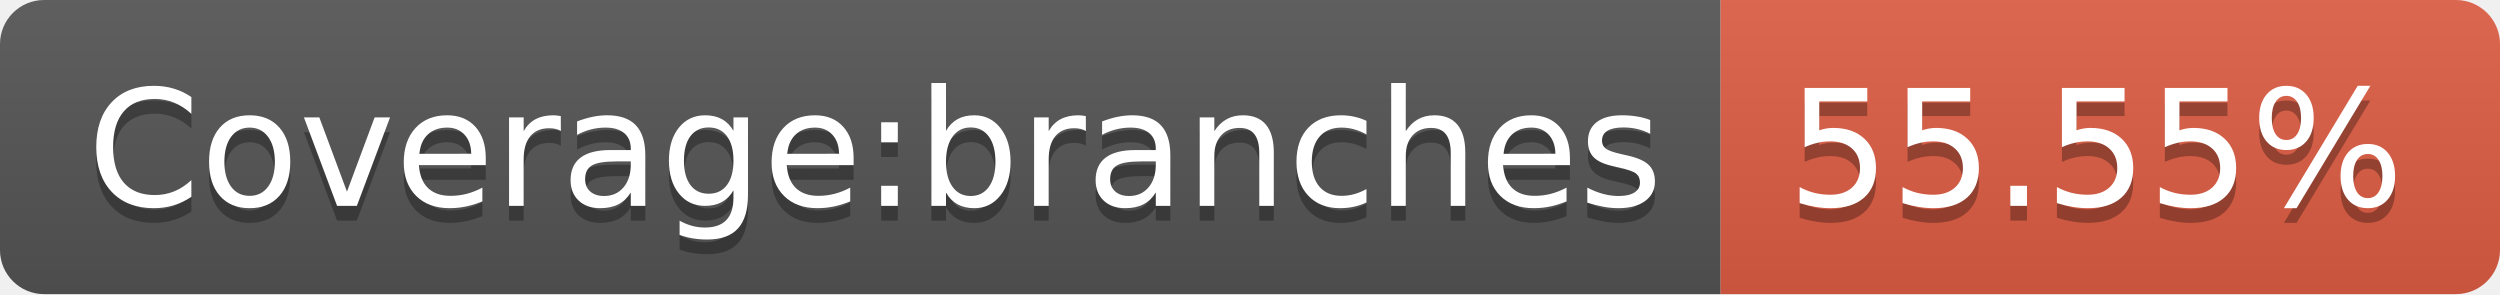
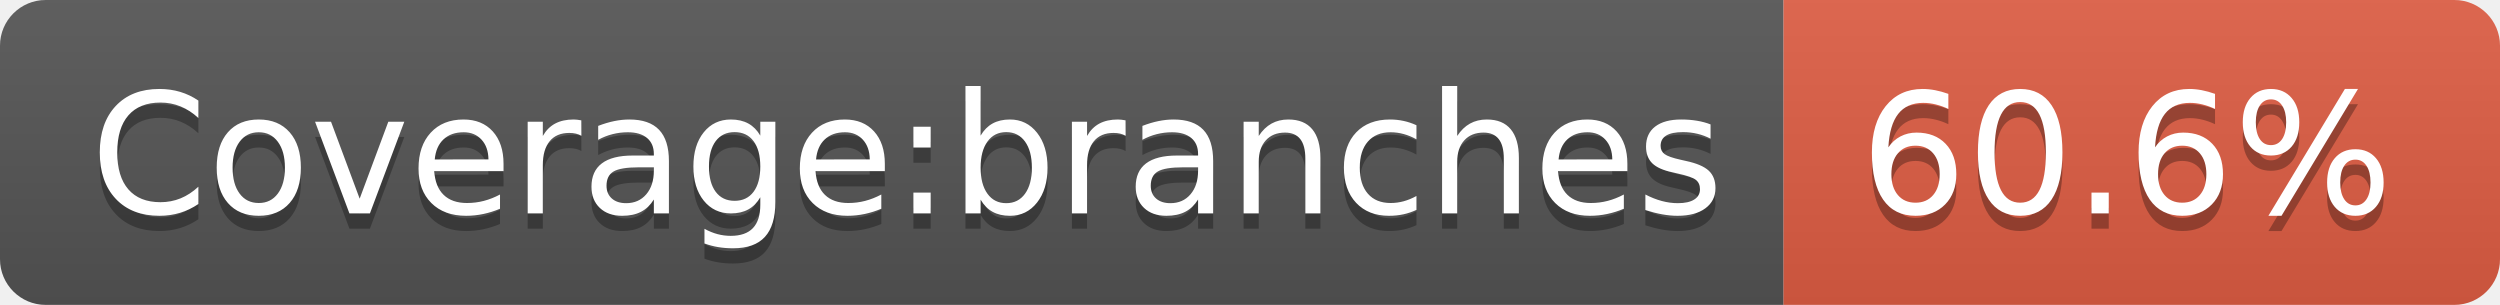
- <svg xmlns="http://www.w3.org/2000/svg" width="170" height="20" role="img" aria-label="Coverage:branches: 55.55%">
+ <svg xmlns="http://www.w3.org/2000/svg" width="164" height="20" role="img" aria-label="Coverage:branches: 60.6%">
  <linearGradient id="s" x2="0" y2="100%">
    <stop offset="0" stop-color="#bbb" stop-opacity=".1" />
    <stop offset="1" stop-opacity=".1" />
  </linearGradient>
  <clipPath id="r">
-     <rect width="170" height="20" rx="3" fill="#fff" />
+     <rect width="164" height="20" rx="3" fill="#fff" />
  </clipPath>
  <g clip-path="url(#r)">
    <rect width="117" height="20" fill="#555" />
-     <rect x="117" width="53" height="20" fill="#e05d44" />
-     <rect width="170" height="20" fill="url(#s)" />
+     <rect x="117" width="47" height="20" fill="#e05d44" />
+     <rect width="164" height="20" fill="url(#s)" />
  </g>
  <g fill="#fff" text-anchor="middle" font-family="Verdana,Geneva,DejaVu Sans,sans-serif" text-rendering="geometricPrecision" font-size="110">
    <text aria-hidden="true" x="595" y="150" fill="#010101" fill-opacity=".3" transform="scale(.1)" textLength="1070">Coverage:branches</text>
    <text x="595" y="140" transform="scale(.1)" fill="#fff" textLength="1070">Coverage:branches</text>
-     <text aria-hidden="true" x="1425" y="150" fill="#010101" fill-opacity=".3" transform="scale(.1)" textLength="430">55.55%</text>
-     <text x="1425" y="140" transform="scale(.1)" fill="#fff" textLength="430">55.55%</text>
+     <text aria-hidden="true" x="1395" y="150" fill="#010101" fill-opacity=".3" transform="scale(.1)" textLength="370">60.6%</text>
+     <text x="1395" y="140" transform="scale(.1)" fill="#fff" textLength="370">60.6%</text>
  </g>
</svg>
